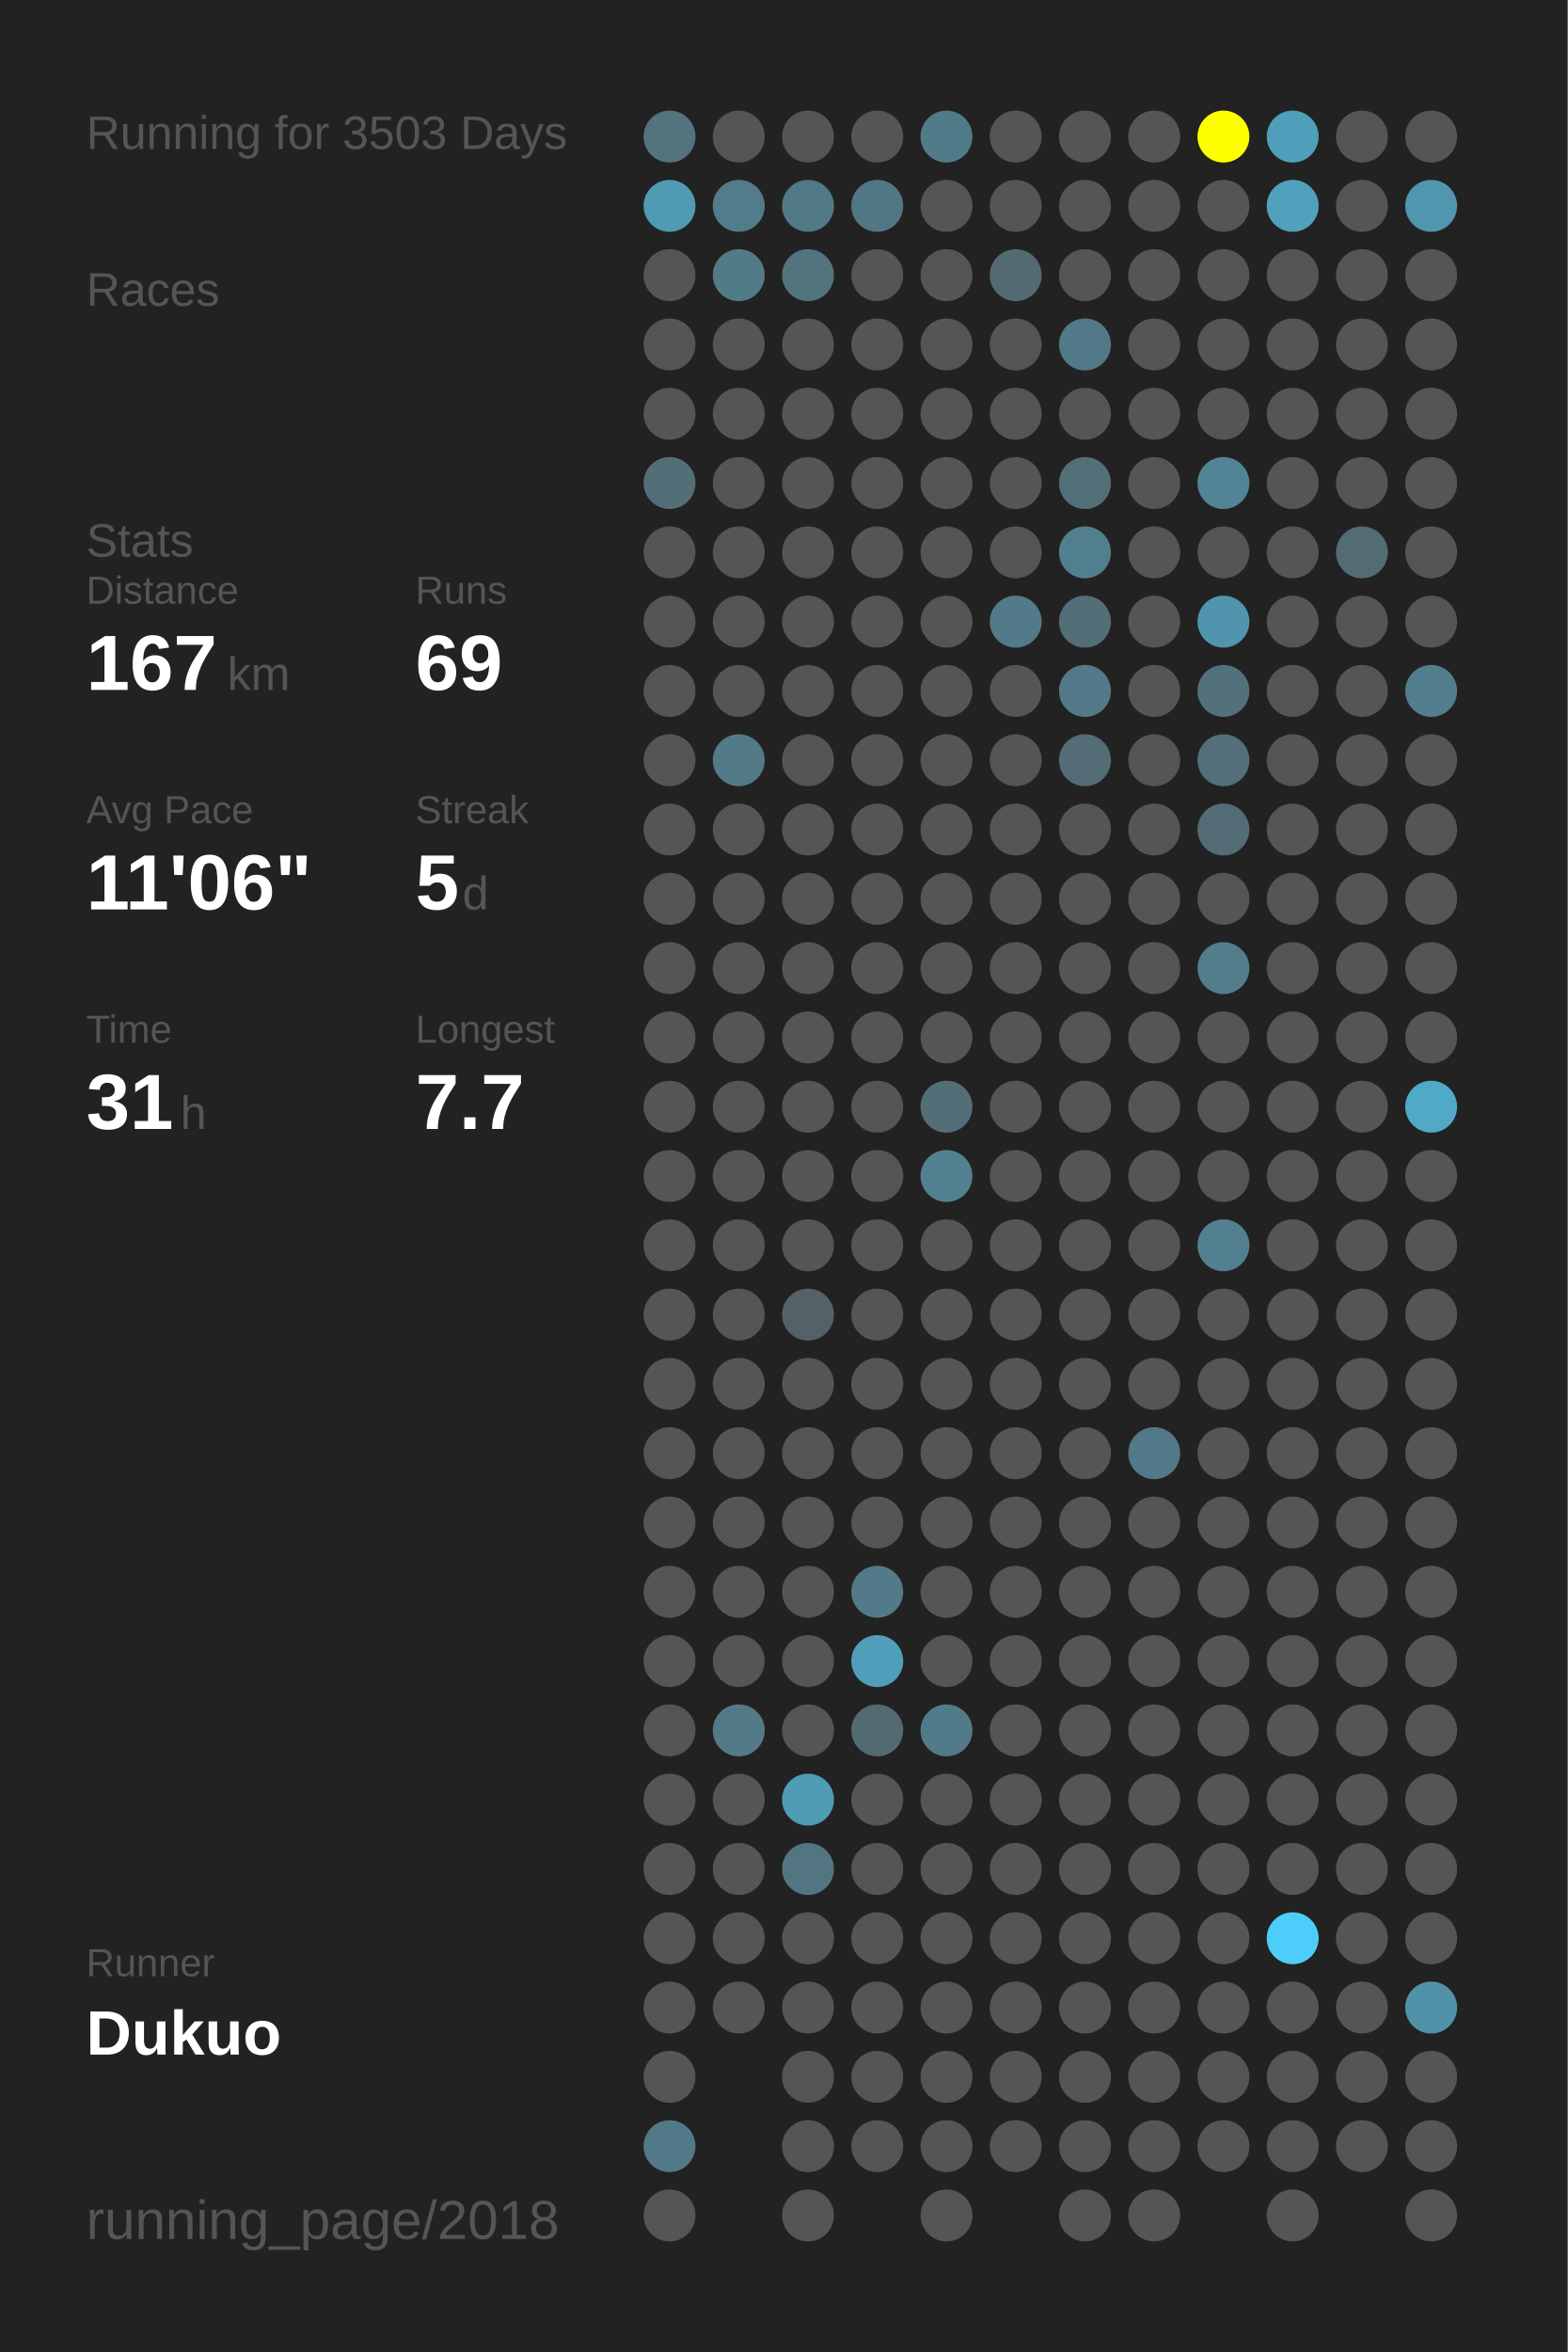
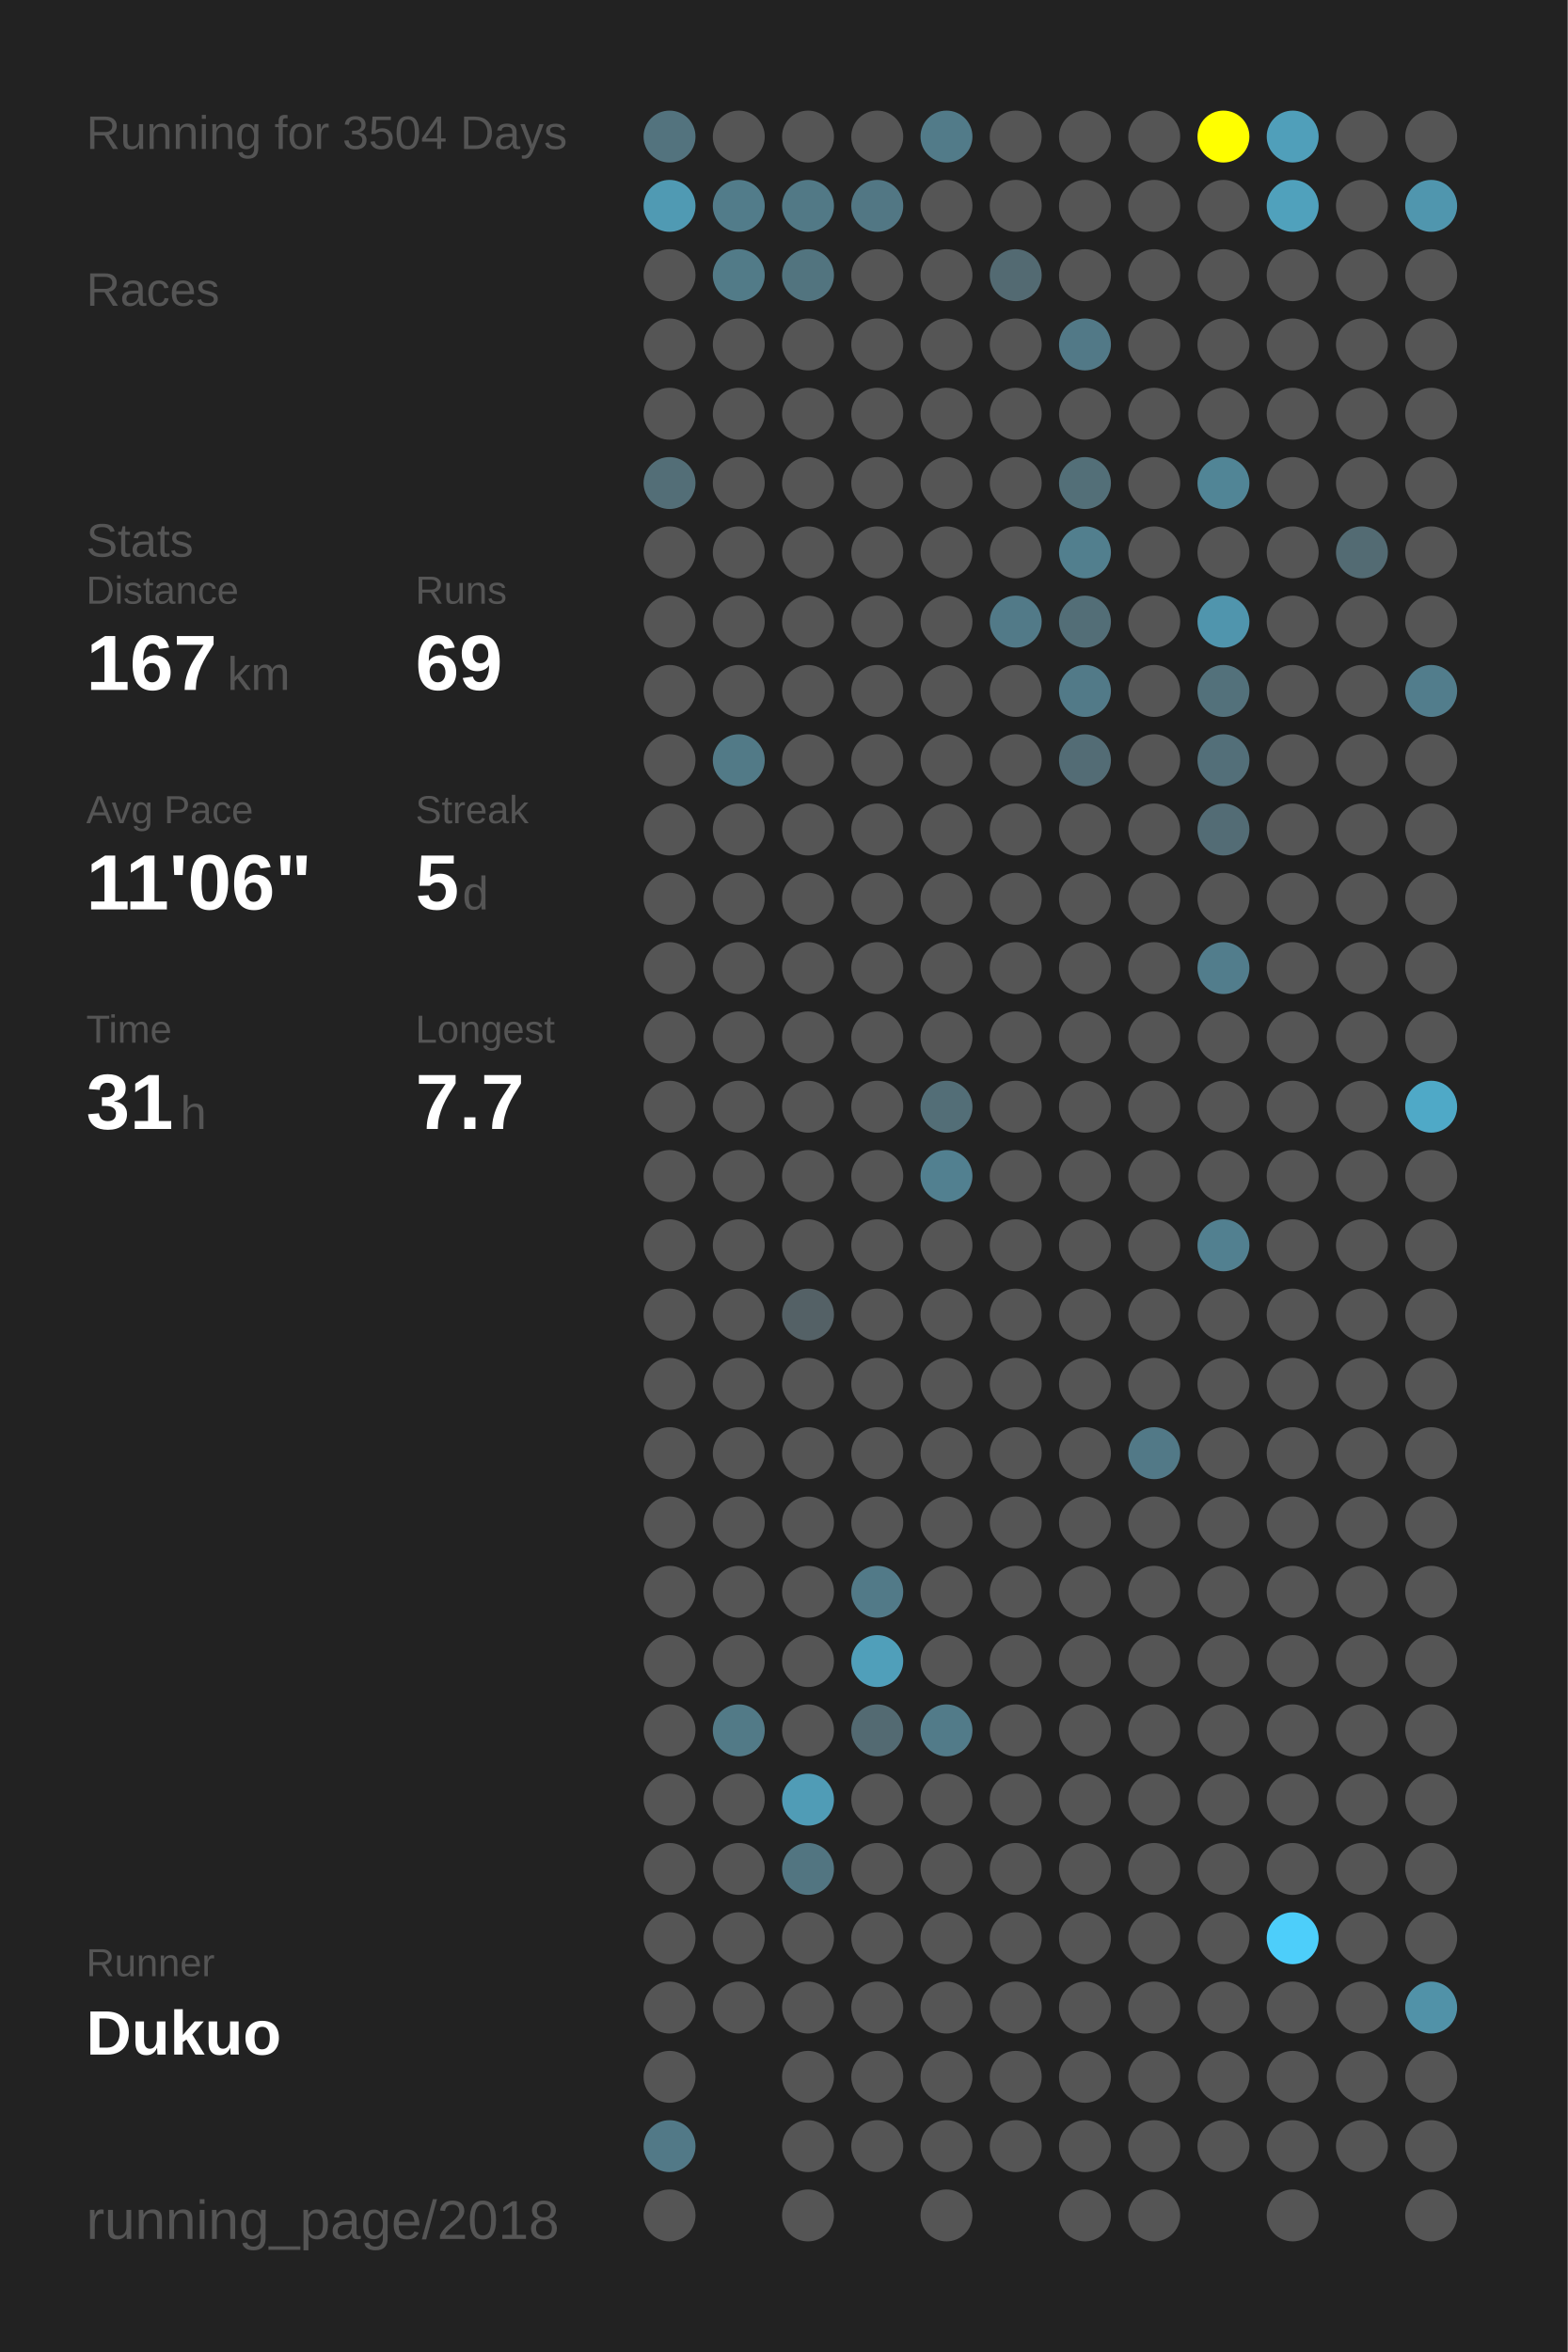
<svg xmlns="http://www.w3.org/2000/svg" baseProfile="full" height="300mm" version="1.1" viewBox="0,0,200,300" width="200mm">
  <defs />
  <rect fill="#222222" height="300" width="200" x="0" y="0" />
-   <text fill="#555555" style="font-size:6px; font-family:Arial;" x="11" y="19">Running for 3503 Days</text>
+   <text fill="#555555" style="font-size:6px; font-family:Arial;" x="11" y="19">Running for 3504 Days</text>
  <text fill="#555555" style="font-size:6px; font-family:Arial;" x="11" y="39">Races</text>
  <text fill="#555555" style="font-size:6px; font-family:Arial;" x="11" y="71">Stats</text>
  <text fill="#555555" style="font-size:5px; font-family:Arial;" x="11" y="77">Distance</text>
  <text fill="#FFFFFF" style="font-size:10px; font-family:Arial; font-weight:bold;" x="11" y="88">167</text>
  <text fill="#555555" style="font-size:6px; font-family:Arial;" x="29" y="88">km</text>
  <text fill="#555555" style="font-size:5px; font-family:Arial;" x="53" y="77">Runs</text>
  <text fill="#FFFFFF" style="font-size:10px; font-family:Arial; font-weight:bold;" x="53" y="88">69</text>
  <text fill="#555555" style="font-size:5px; font-family:Arial;" x="11" y="105">Avg Pace</text>
  <text fill="#FFFFFF" style="font-size:10px; font-family:Arial; font-weight:bold;" x="11" y="116">11'06"</text>
  <text fill="#555555" style="font-size:5px; font-family:Arial;" x="53" y="105">Streak</text>
  <text fill="#FFFFFF" style="font-size:10px; font-family:Arial; font-weight:bold;" x="53" y="116">5</text>
  <text fill="#555555" style="font-size:6px; font-family:Arial;" x="59" y="116">d</text>
  <text fill="#555555" style="font-size:5px; font-family:Arial;" x="11" y="133">Time</text>
  <text fill="#FFFFFF" style="font-size:10px; font-family:Arial; font-weight:bold;" x="11" y="144">31</text>
  <text fill="#555555" style="font-size:6px; font-family:Arial;" x="23" y="144">h</text>
  <text fill="#555555" style="font-size:5px; font-family:Arial;" x="53" y="133">Longest</text>
  <text fill="#FFFFFF" style="font-size:10px; font-family:Arial; font-weight:bold;" x="53" y="144">7.7</text>
  <text fill="#555555" style="font-size:5px; font-family:Arial;" x="11" y="252.065">Runner</text>
  <text fill="#FFFFFF" style="font-size:8px; font-family:Arial; font-weight:bold;" x="11" y="262.065">Dukuo</text>
  <text fill="#555555" style="font-size:7px; font-family:Arial;" x="11" y="285.581">running_page/2018</text>
  <circle cx="85.417" cy="17.419" fill="#53737e" r="3.312" />
  <circle cx="85.417" cy="26.258" fill="#509ab3" r="3.312" />
  <circle cx="85.417" cy="35.097" fill="#555555" r="3.312" />
  <circle cx="85.417" cy="43.935" fill="#555555" r="3.312" />
  <circle cx="85.417" cy="52.774" fill="#555555" r="3.312" />
  <circle cx="85.417" cy="61.613" fill="#536e77" r="3.312" />
  <circle cx="85.417" cy="70.452" fill="#555555" r="3.312" />
  <circle cx="85.417" cy="79.29" fill="#555555" r="3.312" />
  <circle cx="85.417" cy="88.129" fill="#555555" r="3.312" />
  <circle cx="85.417" cy="96.968" fill="#555555" r="3.312" />
  <circle cx="85.417" cy="105.806" fill="#555555" r="3.312" />
  <circle cx="85.417" cy="114.645" fill="#555555" r="3.312" />
  <circle cx="85.417" cy="123.484" fill="#555555" r="3.312" />
  <circle cx="85.417" cy="132.323" fill="#555555" r="3.312" />
  <circle cx="85.417" cy="141.161" fill="#555555" r="3.312" />
  <circle cx="85.417" cy="150" fill="#555555" r="3.312" />
  <circle cx="85.417" cy="158.839" fill="#555555" r="3.312" />
  <circle cx="85.417" cy="167.677" fill="#555555" r="3.312" />
  <circle cx="85.417" cy="176.516" fill="#555555" r="3.312" />
  <circle cx="85.417" cy="185.355" fill="#555555" r="3.312" />
  <circle cx="85.417" cy="194.194" fill="#555555" r="3.312" />
  <circle cx="85.417" cy="203.032" fill="#555555" r="3.312" />
  <circle cx="85.417" cy="211.871" fill="#555555" r="3.312" />
  <circle cx="85.417" cy="220.71" fill="#555555" r="3.312" />
  <circle cx="85.417" cy="229.548" fill="#555555" r="3.312" />
  <circle cx="85.417" cy="238.387" fill="#555555" r="3.312" />
  <circle cx="85.417" cy="247.226" fill="#555555" r="3.312" />
  <circle cx="85.417" cy="256.065" fill="#555555" r="3.312" />
  <circle cx="85.417" cy="264.903" fill="#555555" r="3.312" />
  <circle cx="85.417" cy="273.742" fill="#527987" r="3.312" />
  <circle cx="85.417" cy="282.581" fill="#555555" r="3.312" />
  <circle cx="94.25" cy="17.419" fill="#555555" r="3.312" />
  <circle cx="94.25" cy="26.258" fill="#527c8a" r="3.312" />
  <circle cx="94.25" cy="35.097" fill="#527b88" r="3.312" />
  <circle cx="94.25" cy="43.935" fill="#555555" r="3.312" />
  <circle cx="94.25" cy="52.774" fill="#555555" r="3.312" />
  <circle cx="94.25" cy="61.613" fill="#555555" r="3.312" />
  <circle cx="94.25" cy="70.452" fill="#555555" r="3.312" />
  <circle cx="94.25" cy="79.29" fill="#555555" r="3.312" />
  <circle cx="94.25" cy="88.129" fill="#555555" r="3.312" />
  <circle cx="94.25" cy="96.968" fill="#527a87" r="3.312" />
  <circle cx="94.25" cy="105.806" fill="#555555" r="3.312" />
  <circle cx="94.25" cy="114.645" fill="#555555" r="3.312" />
  <circle cx="94.25" cy="123.484" fill="#555555" r="3.312" />
  <circle cx="94.25" cy="132.323" fill="#555555" r="3.312" />
  <circle cx="94.25" cy="141.161" fill="#555555" r="3.312" />
  <circle cx="94.25" cy="150" fill="#555555" r="3.312" />
  <circle cx="94.25" cy="158.839" fill="#555555" r="3.312" />
  <circle cx="94.25" cy="167.677" fill="#555555" r="3.312" />
  <circle cx="94.25" cy="176.516" fill="#555555" r="3.312" />
  <circle cx="94.25" cy="185.355" fill="#555555" r="3.312" />
  <circle cx="94.25" cy="194.194" fill="#555555" r="3.312" />
  <circle cx="94.25" cy="203.032" fill="#555555" r="3.312" />
  <circle cx="94.25" cy="211.871" fill="#555555" r="3.312" />
  <circle cx="94.25" cy="220.71" fill="#527a87" r="3.312" />
  <circle cx="94.25" cy="229.548" fill="#555555" r="3.312" />
  <circle cx="94.25" cy="238.387" fill="#555555" r="3.312" />
  <circle cx="94.25" cy="247.226" fill="#555555" r="3.312" />
  <circle cx="94.25" cy="256.065" fill="#555555" r="3.312" />
  <circle cx="103.083" cy="17.419" fill="#555555" r="3.312" />
  <circle cx="103.083" cy="26.258" fill="#527986" r="3.312" />
  <circle cx="103.083" cy="35.097" fill="#52747f" r="3.312" />
  <circle cx="103.083" cy="43.935" fill="#555555" r="3.312" />
  <circle cx="103.083" cy="52.774" fill="#555555" r="3.312" />
  <circle cx="103.083" cy="61.613" fill="#555555" r="3.312" />
  <circle cx="103.083" cy="70.452" fill="#555555" r="3.312" />
  <circle cx="103.083" cy="79.29" fill="#555555" r="3.312" />
  <circle cx="103.083" cy="88.129" fill="#555555" r="3.312" />
  <circle cx="103.083" cy="96.968" fill="#555555" r="3.312" />
  <circle cx="103.083" cy="105.806" fill="#555555" r="3.312" />
  <circle cx="103.083" cy="114.645" fill="#555555" r="3.312" />
  <circle cx="103.083" cy="123.484" fill="#555555" r="3.312" />
  <circle cx="103.083" cy="132.323" fill="#555555" r="3.312" />
  <circle cx="103.083" cy="141.161" fill="#555555" r="3.312" />
  <circle cx="103.083" cy="150" fill="#555555" r="3.312" />
  <circle cx="103.083" cy="158.839" fill="#555555" r="3.312" />
  <circle cx="103.083" cy="167.677" fill="#546166" r="3.312" />
  <circle cx="103.083" cy="176.516" fill="#555555" r="3.312" />
  <circle cx="103.083" cy="185.355" fill="#555555" r="3.312" />
  <circle cx="103.083" cy="194.194" fill="#555555" r="3.312" />
  <circle cx="103.083" cy="203.032" fill="#555555" r="3.312" />
  <circle cx="103.083" cy="211.871" fill="#555555" r="3.312" />
  <circle cx="103.083" cy="220.71" fill="#555555" r="3.312" />
  <circle cx="103.083" cy="229.548" fill="#509cb6" r="3.312" />
  <circle cx="103.083" cy="238.387" fill="#527581" r="3.312" />
  <circle cx="103.083" cy="247.226" fill="#555555" r="3.312" />
  <circle cx="103.083" cy="256.065" fill="#555555" r="3.312" />
  <circle cx="103.083" cy="264.903" fill="#555555" r="3.312" />
  <circle cx="103.083" cy="273.742" fill="#555555" r="3.312" />
  <circle cx="103.083" cy="282.581" fill="#555555" r="3.312" />
  <circle cx="111.917" cy="17.419" fill="#555555" r="3.312" />
  <circle cx="111.917" cy="26.258" fill="#527784" r="3.312" />
  <circle cx="111.917" cy="35.097" fill="#555555" r="3.312" />
  <circle cx="111.917" cy="43.935" fill="#555555" r="3.312" />
  <circle cx="111.917" cy="52.774" fill="#555555" r="3.312" />
  <circle cx="111.917" cy="61.613" fill="#555555" r="3.312" />
  <circle cx="111.917" cy="70.452" fill="#555555" r="3.312" />
  <circle cx="111.917" cy="79.29" fill="#555555" r="3.312" />
  <circle cx="111.917" cy="88.129" fill="#555555" r="3.312" />
  <circle cx="111.917" cy="96.968" fill="#555555" r="3.312" />
  <circle cx="111.917" cy="105.806" fill="#555555" r="3.312" />
  <circle cx="111.917" cy="114.645" fill="#555555" r="3.312" />
  <circle cx="111.917" cy="123.484" fill="#555555" r="3.312" />
  <circle cx="111.917" cy="132.323" fill="#555555" r="3.312" />
  <circle cx="111.917" cy="141.161" fill="#555555" r="3.312" />
  <circle cx="111.917" cy="150" fill="#555555" r="3.312" />
  <circle cx="111.917" cy="158.839" fill="#555555" r="3.312" />
  <circle cx="111.917" cy="167.677" fill="#555555" r="3.312" />
  <circle cx="111.917" cy="176.516" fill="#555555" r="3.312" />
  <circle cx="111.917" cy="185.355" fill="#555555" r="3.312" />
  <circle cx="111.917" cy="194.194" fill="#555555" r="3.312" />
  <circle cx="111.917" cy="203.032" fill="#527a88" r="3.312" />
  <circle cx="111.917" cy="211.871" fill="#509fba" r="3.312" />
  <circle cx="111.917" cy="220.71" fill="#536a72" r="3.312" />
  <circle cx="111.917" cy="229.548" fill="#555555" r="3.312" />
  <circle cx="111.917" cy="238.387" fill="#555555" r="3.312" />
  <circle cx="111.917" cy="247.226" fill="#555555" r="3.312" />
  <circle cx="111.917" cy="256.065" fill="#555555" r="3.312" />
  <circle cx="111.917" cy="264.903" fill="#555555" r="3.312" />
  <circle cx="111.917" cy="273.742" fill="#555555" r="3.312" />
  <circle cx="120.75" cy="17.419" fill="#527b89" r="3.312" />
  <circle cx="120.75" cy="26.258" fill="#555555" r="3.312" />
  <circle cx="120.75" cy="35.097" fill="#555555" r="3.312" />
  <circle cx="120.75" cy="43.935" fill="#555555" r="3.312" />
  <circle cx="120.75" cy="52.774" fill="#555555" r="3.312" />
  <circle cx="120.75" cy="61.613" fill="#555555" r="3.312" />
  <circle cx="120.75" cy="70.452" fill="#555555" r="3.312" />
  <circle cx="120.75" cy="79.29" fill="#555555" r="3.312" />
  <circle cx="120.75" cy="88.129" fill="#555555" r="3.312" />
  <circle cx="120.75" cy="96.968" fill="#555555" r="3.312" />
  <circle cx="120.75" cy="105.806" fill="#555555" r="3.312" />
  <circle cx="120.75" cy="114.645" fill="#555555" r="3.312" />
  <circle cx="120.75" cy="123.484" fill="#555555" r="3.312" />
  <circle cx="120.75" cy="132.323" fill="#555555" r="3.312" />
  <circle cx="120.75" cy="141.161" fill="#536e77" r="3.312" />
  <circle cx="120.75" cy="150" fill="#528090" r="3.312" />
  <circle cx="120.75" cy="158.839" fill="#555555" r="3.312" />
  <circle cx="120.75" cy="167.677" fill="#555555" r="3.312" />
  <circle cx="120.75" cy="176.516" fill="#555555" r="3.312" />
  <circle cx="120.75" cy="185.355" fill="#555555" r="3.312" />
  <circle cx="120.75" cy="194.194" fill="#555555" r="3.312" />
  <circle cx="120.75" cy="203.032" fill="#555555" r="3.312" />
  <circle cx="120.75" cy="211.871" fill="#555555" r="3.312" />
  <circle cx="120.75" cy="220.71" fill="#527b89" r="3.312" />
  <circle cx="120.75" cy="229.548" fill="#555555" r="3.312" />
  <circle cx="120.75" cy="238.387" fill="#555555" r="3.312" />
  <circle cx="120.75" cy="247.226" fill="#555555" r="3.312" />
  <circle cx="120.75" cy="256.065" fill="#555555" r="3.312" />
  <circle cx="120.75" cy="264.903" fill="#555555" r="3.312" />
  <circle cx="120.75" cy="273.742" fill="#555555" r="3.312" />
  <circle cx="120.75" cy="282.581" fill="#555555" r="3.312" />
  <circle cx="129.583" cy="17.419" fill="#555555" r="3.312" />
  <circle cx="129.583" cy="26.258" fill="#555555" r="3.312" />
  <circle cx="129.583" cy="35.097" fill="#536a72" r="3.312" />
  <circle cx="129.583" cy="43.935" fill="#555555" r="3.312" />
  <circle cx="129.583" cy="52.774" fill="#555555" r="3.312" />
  <circle cx="129.583" cy="61.613" fill="#555555" r="3.312" />
  <circle cx="129.583" cy="70.452" fill="#555555" r="3.312" />
  <circle cx="129.583" cy="79.29" fill="#527a88" r="3.312" />
  <circle cx="129.583" cy="88.129" fill="#555555" r="3.312" />
  <circle cx="129.583" cy="96.968" fill="#555555" r="3.312" />
  <circle cx="129.583" cy="105.806" fill="#555555" r="3.312" />
  <circle cx="129.583" cy="114.645" fill="#555555" r="3.312" />
  <circle cx="129.583" cy="123.484" fill="#555555" r="3.312" />
  <circle cx="129.583" cy="132.323" fill="#555555" r="3.312" />
  <circle cx="129.583" cy="141.161" fill="#555555" r="3.312" />
  <circle cx="129.583" cy="150" fill="#555555" r="3.312" />
  <circle cx="129.583" cy="158.839" fill="#555555" r="3.312" />
  <circle cx="129.583" cy="167.677" fill="#555555" r="3.312" />
  <circle cx="129.583" cy="176.516" fill="#555555" r="3.312" />
  <circle cx="129.583" cy="185.355" fill="#555555" r="3.312" />
  <circle cx="129.583" cy="194.194" fill="#555555" r="3.312" />
  <circle cx="129.583" cy="203.032" fill="#555555" r="3.312" />
  <circle cx="129.583" cy="211.871" fill="#555555" r="3.312" />
  <circle cx="129.583" cy="220.71" fill="#555555" r="3.312" />
  <circle cx="129.583" cy="229.548" fill="#555555" r="3.312" />
  <circle cx="129.583" cy="238.387" fill="#555555" r="3.312" />
  <circle cx="129.583" cy="247.226" fill="#555555" r="3.312" />
  <circle cx="129.583" cy="256.065" fill="#555555" r="3.312" />
  <circle cx="129.583" cy="264.903" fill="#555555" r="3.312" />
  <circle cx="129.583" cy="273.742" fill="#555555" r="3.312" />
  <circle cx="138.417" cy="17.419" fill="#555555" r="3.312" />
  <circle cx="138.417" cy="26.258" fill="#555555" r="3.312" />
  <circle cx="138.417" cy="35.097" fill="#555555" r="3.312" />
  <circle cx="138.417" cy="43.935" fill="#527987" r="3.312" />
  <circle cx="138.417" cy="52.774" fill="#555555" r="3.312" />
  <circle cx="138.417" cy="61.613" fill="#536f78" r="3.312" />
  <circle cx="138.417" cy="70.452" fill="#527f8e" r="3.312" />
  <circle cx="138.417" cy="79.29" fill="#536e77" r="3.312" />
  <circle cx="138.417" cy="88.129" fill="#527a88" r="3.312" />
  <circle cx="138.417" cy="96.968" fill="#536c75" r="3.312" />
  <circle cx="138.417" cy="105.806" fill="#555555" r="3.312" />
  <circle cx="138.417" cy="114.645" fill="#555555" r="3.312" />
  <circle cx="138.417" cy="123.484" fill="#555555" r="3.312" />
  <circle cx="138.417" cy="132.323" fill="#555555" r="3.312" />
  <circle cx="138.417" cy="141.161" fill="#555555" r="3.312" />
  <circle cx="138.417" cy="150" fill="#555555" r="3.312" />
  <circle cx="138.417" cy="158.839" fill="#555555" r="3.312" />
  <circle cx="138.417" cy="167.677" fill="#555555" r="3.312" />
  <circle cx="138.417" cy="176.516" fill="#555555" r="3.312" />
  <circle cx="138.417" cy="185.355" fill="#555555" r="3.312" />
  <circle cx="138.417" cy="194.194" fill="#555555" r="3.312" />
  <circle cx="138.417" cy="203.032" fill="#555555" r="3.312" />
  <circle cx="138.417" cy="211.871" fill="#555555" r="3.312" />
  <circle cx="138.417" cy="220.71" fill="#555555" r="3.312" />
  <circle cx="138.417" cy="229.548" fill="#555555" r="3.312" />
  <circle cx="138.417" cy="238.387" fill="#555555" r="3.312" />
  <circle cx="138.417" cy="247.226" fill="#555555" r="3.312" />
  <circle cx="138.417" cy="256.065" fill="#555555" r="3.312" />
  <circle cx="138.417" cy="264.903" fill="#555555" r="3.312" />
  <circle cx="138.417" cy="273.742" fill="#555555" r="3.312" />
  <circle cx="138.417" cy="282.581" fill="#555555" r="3.312" />
  <circle cx="147.25" cy="17.419" fill="#555555" r="3.312" />
  <circle cx="147.25" cy="26.258" fill="#555555" r="3.312" />
  <circle cx="147.25" cy="35.097" fill="#555555" r="3.312" />
  <circle cx="147.25" cy="43.935" fill="#555555" r="3.312" />
  <circle cx="147.25" cy="52.774" fill="#555555" r="3.312" />
  <circle cx="147.25" cy="61.613" fill="#555555" r="3.312" />
  <circle cx="147.25" cy="70.452" fill="#555555" r="3.312" />
  <circle cx="147.25" cy="79.29" fill="#555555" r="3.312" />
  <circle cx="147.25" cy="88.129" fill="#555555" r="3.312" />
  <circle cx="147.25" cy="96.968" fill="#555555" r="3.312" />
  <circle cx="147.25" cy="105.806" fill="#555555" r="3.312" />
  <circle cx="147.25" cy="114.645" fill="#555555" r="3.312" />
  <circle cx="147.25" cy="123.484" fill="#555555" r="3.312" />
  <circle cx="147.25" cy="132.323" fill="#555555" r="3.312" />
  <circle cx="147.25" cy="141.161" fill="#555555" r="3.312" />
  <circle cx="147.25" cy="150" fill="#555555" r="3.312" />
  <circle cx="147.25" cy="158.839" fill="#555555" r="3.312" />
  <circle cx="147.25" cy="167.677" fill="#555555" r="3.312" />
  <circle cx="147.25" cy="176.516" fill="#555555" r="3.312" />
  <circle cx="147.25" cy="185.355" fill="#527987" r="3.312" />
  <circle cx="147.25" cy="194.194" fill="#555555" r="3.312" />
  <circle cx="147.25" cy="203.032" fill="#555555" r="3.312" />
  <circle cx="147.25" cy="211.871" fill="#555555" r="3.312" />
  <circle cx="147.25" cy="220.71" fill="#555555" r="3.312" />
  <circle cx="147.25" cy="229.548" fill="#555555" r="3.312" />
  <circle cx="147.25" cy="238.387" fill="#555555" r="3.312" />
  <circle cx="147.25" cy="247.226" fill="#555555" r="3.312" />
  <circle cx="147.25" cy="256.065" fill="#555555" r="3.312" />
  <circle cx="147.25" cy="264.903" fill="#555555" r="3.312" />
  <circle cx="147.25" cy="273.742" fill="#555555" r="3.312" />
  <circle cx="147.25" cy="282.581" fill="#555555" r="3.312" />
  <circle cx="156.083" cy="17.419" fill="#FFFF00" r="3.312" />
  <circle cx="156.083" cy="26.258" fill="#555555" r="3.312" />
  <circle cx="156.083" cy="35.097" fill="#555555" r="3.312" />
  <circle cx="156.083" cy="43.935" fill="#555555" r="3.312" />
  <circle cx="156.083" cy="52.774" fill="#555555" r="3.312" />
  <circle cx="156.083" cy="61.613" fill="#518596" r="3.312" />
  <circle cx="156.083" cy="70.452" fill="#555555" r="3.312" />
  <circle cx="156.083" cy="79.29" fill="#5095ad" r="3.312" />
  <circle cx="156.083" cy="88.129" fill="#53717b" r="3.312" />
  <circle cx="156.083" cy="96.968" fill="#536f79" r="3.312" />
  <circle cx="156.083" cy="105.806" fill="#536c75" r="3.312" />
  <circle cx="156.083" cy="114.645" fill="#555555" r="3.312" />
  <circle cx="156.083" cy="123.484" fill="#527d8c" r="3.312" />
  <circle cx="156.083" cy="132.323" fill="#555555" r="3.312" />
  <circle cx="156.083" cy="141.161" fill="#555555" r="3.312" />
  <circle cx="156.083" cy="150" fill="#555555" r="3.312" />
  <circle cx="156.083" cy="158.839" fill="#528090" r="3.312" />
  <circle cx="156.083" cy="167.677" fill="#555555" r="3.312" />
  <circle cx="156.083" cy="176.516" fill="#555555" r="3.312" />
  <circle cx="156.083" cy="185.355" fill="#555555" r="3.312" />
  <circle cx="156.083" cy="194.194" fill="#555555" r="3.312" />
  <circle cx="156.083" cy="203.032" fill="#555555" r="3.312" />
  <circle cx="156.083" cy="211.871" fill="#555555" r="3.312" />
  <circle cx="156.083" cy="220.71" fill="#555555" r="3.312" />
  <circle cx="156.083" cy="229.548" fill="#555555" r="3.312" />
  <circle cx="156.083" cy="238.387" fill="#555555" r="3.312" />
  <circle cx="156.083" cy="247.226" fill="#555555" r="3.312" />
  <circle cx="156.083" cy="256.065" fill="#555555" r="3.312" />
  <circle cx="156.083" cy="264.903" fill="#555555" r="3.312" />
  <circle cx="156.083" cy="273.742" fill="#555555" r="3.312" />
  <circle cx="164.917" cy="17.419" fill="#509fba" r="3.312" />
  <circle cx="164.917" cy="26.258" fill="#50a1bc" r="3.312" />
  <circle cx="164.917" cy="35.097" fill="#555555" r="3.312" />
  <circle cx="164.917" cy="43.935" fill="#555555" r="3.312" />
  <circle cx="164.917" cy="52.774" fill="#555555" r="3.312" />
  <circle cx="164.917" cy="61.613" fill="#555555" r="3.312" />
  <circle cx="164.917" cy="70.452" fill="#555555" r="3.312" />
  <circle cx="164.917" cy="79.29" fill="#555555" r="3.312" />
  <circle cx="164.917" cy="88.129" fill="#555555" r="3.312" />
  <circle cx="164.917" cy="96.968" fill="#555555" r="3.312" />
  <circle cx="164.917" cy="105.806" fill="#555555" r="3.312" />
  <circle cx="164.917" cy="114.645" fill="#555555" r="3.312" />
  <circle cx="164.917" cy="123.484" fill="#555555" r="3.312" />
  <circle cx="164.917" cy="132.323" fill="#555555" r="3.312" />
  <circle cx="164.917" cy="141.161" fill="#555555" r="3.312" />
  <circle cx="164.917" cy="150" fill="#555555" r="3.312" />
  <circle cx="164.917" cy="158.839" fill="#555555" r="3.312" />
  <circle cx="164.917" cy="167.677" fill="#555555" r="3.312" />
  <circle cx="164.917" cy="176.516" fill="#555555" r="3.312" />
  <circle cx="164.917" cy="185.355" fill="#555555" r="3.312" />
  <circle cx="164.917" cy="194.194" fill="#555555" r="3.312" />
  <circle cx="164.917" cy="203.032" fill="#555555" r="3.312" />
  <circle cx="164.917" cy="211.871" fill="#555555" r="3.312" />
  <circle cx="164.917" cy="220.71" fill="#555555" r="3.312" />
  <circle cx="164.917" cy="229.548" fill="#555555" r="3.312" />
  <circle cx="164.917" cy="238.387" fill="#555555" r="3.312" />
  <circle cx="164.917" cy="247.226" fill="#4dcefa" r="3.312" />
  <circle cx="164.917" cy="256.065" fill="#555555" r="3.312" />
  <circle cx="164.917" cy="264.903" fill="#555555" r="3.312" />
  <circle cx="164.917" cy="273.742" fill="#555555" r="3.312" />
  <circle cx="164.917" cy="282.581" fill="#555555" r="3.312" />
  <circle cx="173.75" cy="17.419" fill="#555555" r="3.312" />
  <circle cx="173.75" cy="26.258" fill="#555555" r="3.312" />
  <circle cx="173.75" cy="35.097" fill="#555555" r="3.312" />
  <circle cx="173.75" cy="43.935" fill="#555555" r="3.312" />
  <circle cx="173.75" cy="52.774" fill="#555555" r="3.312" />
  <circle cx="173.75" cy="61.613" fill="#555555" r="3.312" />
  <circle cx="173.75" cy="70.452" fill="#536b73" r="3.312" />
  <circle cx="173.75" cy="79.29" fill="#555555" r="3.312" />
  <circle cx="173.75" cy="88.129" fill="#555555" r="3.312" />
  <circle cx="173.75" cy="96.968" fill="#555555" r="3.312" />
  <circle cx="173.75" cy="105.806" fill="#555555" r="3.312" />
  <circle cx="173.75" cy="114.645" fill="#555555" r="3.312" />
  <circle cx="173.75" cy="123.484" fill="#555555" r="3.312" />
  <circle cx="173.75" cy="132.323" fill="#555555" r="3.312" />
  <circle cx="173.75" cy="141.161" fill="#555555" r="3.312" />
  <circle cx="173.75" cy="150" fill="#555555" r="3.312" />
  <circle cx="173.75" cy="158.839" fill="#555555" r="3.312" />
  <circle cx="173.75" cy="167.677" fill="#555555" r="3.312" />
  <circle cx="173.75" cy="176.516" fill="#555555" r="3.312" />
  <circle cx="173.75" cy="185.355" fill="#555555" r="3.312" />
  <circle cx="173.75" cy="194.194" fill="#555555" r="3.312" />
  <circle cx="173.75" cy="203.032" fill="#555555" r="3.312" />
  <circle cx="173.75" cy="211.871" fill="#555555" r="3.312" />
  <circle cx="173.75" cy="220.71" fill="#555555" r="3.312" />
  <circle cx="173.75" cy="229.548" fill="#555555" r="3.312" />
  <circle cx="173.75" cy="238.387" fill="#555555" r="3.312" />
  <circle cx="173.75" cy="247.226" fill="#555555" r="3.312" />
  <circle cx="173.75" cy="256.065" fill="#555555" r="3.312" />
  <circle cx="173.75" cy="264.903" fill="#555555" r="3.312" />
  <circle cx="173.75" cy="273.742" fill="#555555" r="3.312" />
  <circle cx="182.583" cy="17.419" fill="#555555" r="3.312" />
  <circle cx="182.583" cy="26.258" fill="#5096ae" r="3.312" />
  <circle cx="182.583" cy="35.097" fill="#555555" r="3.312" />
  <circle cx="182.583" cy="43.935" fill="#555555" r="3.312" />
  <circle cx="182.583" cy="52.774" fill="#555555" r="3.312" />
  <circle cx="182.583" cy="61.613" fill="#555555" r="3.312" />
  <circle cx="182.583" cy="70.452" fill="#555555" r="3.312" />
  <circle cx="182.583" cy="79.29" fill="#555555" r="3.312" />
  <circle cx="182.583" cy="88.129" fill="#527d8c" r="3.312" />
  <circle cx="182.583" cy="96.968" fill="#555555" r="3.312" />
  <circle cx="182.583" cy="105.806" fill="#555555" r="3.312" />
  <circle cx="182.583" cy="114.645" fill="#555555" r="3.312" />
  <circle cx="182.583" cy="123.484" fill="#555555" r="3.312" />
  <circle cx="182.583" cy="132.323" fill="#555555" r="3.312" />
  <circle cx="182.583" cy="141.161" fill="#4fa9c7" r="3.312" />
  <circle cx="182.583" cy="150" fill="#555555" r="3.312" />
  <circle cx="182.583" cy="158.839" fill="#555555" r="3.312" />
  <circle cx="182.583" cy="167.677" fill="#555555" r="3.312" />
  <circle cx="182.583" cy="176.516" fill="#555555" r="3.312" />
  <circle cx="182.583" cy="185.355" fill="#555555" r="3.312" />
  <circle cx="182.583" cy="194.194" fill="#555555" r="3.312" />
  <circle cx="182.583" cy="203.032" fill="#555555" r="3.312" />
  <circle cx="182.583" cy="211.871" fill="#555555" r="3.312" />
  <circle cx="182.583" cy="220.71" fill="#555555" r="3.312" />
  <circle cx="182.583" cy="229.548" fill="#555555" r="3.312" />
  <circle cx="182.583" cy="238.387" fill="#555555" r="3.312" />
  <circle cx="182.583" cy="247.226" fill="#555555" r="3.312" />
  <circle cx="182.583" cy="256.065" fill="#5192a8" r="3.312" />
  <circle cx="182.583" cy="264.903" fill="#555555" r="3.312" />
  <circle cx="182.583" cy="273.742" fill="#555555" r="3.312" />
  <circle cx="182.583" cy="282.581" fill="#555555" r="3.312" />
</svg>
